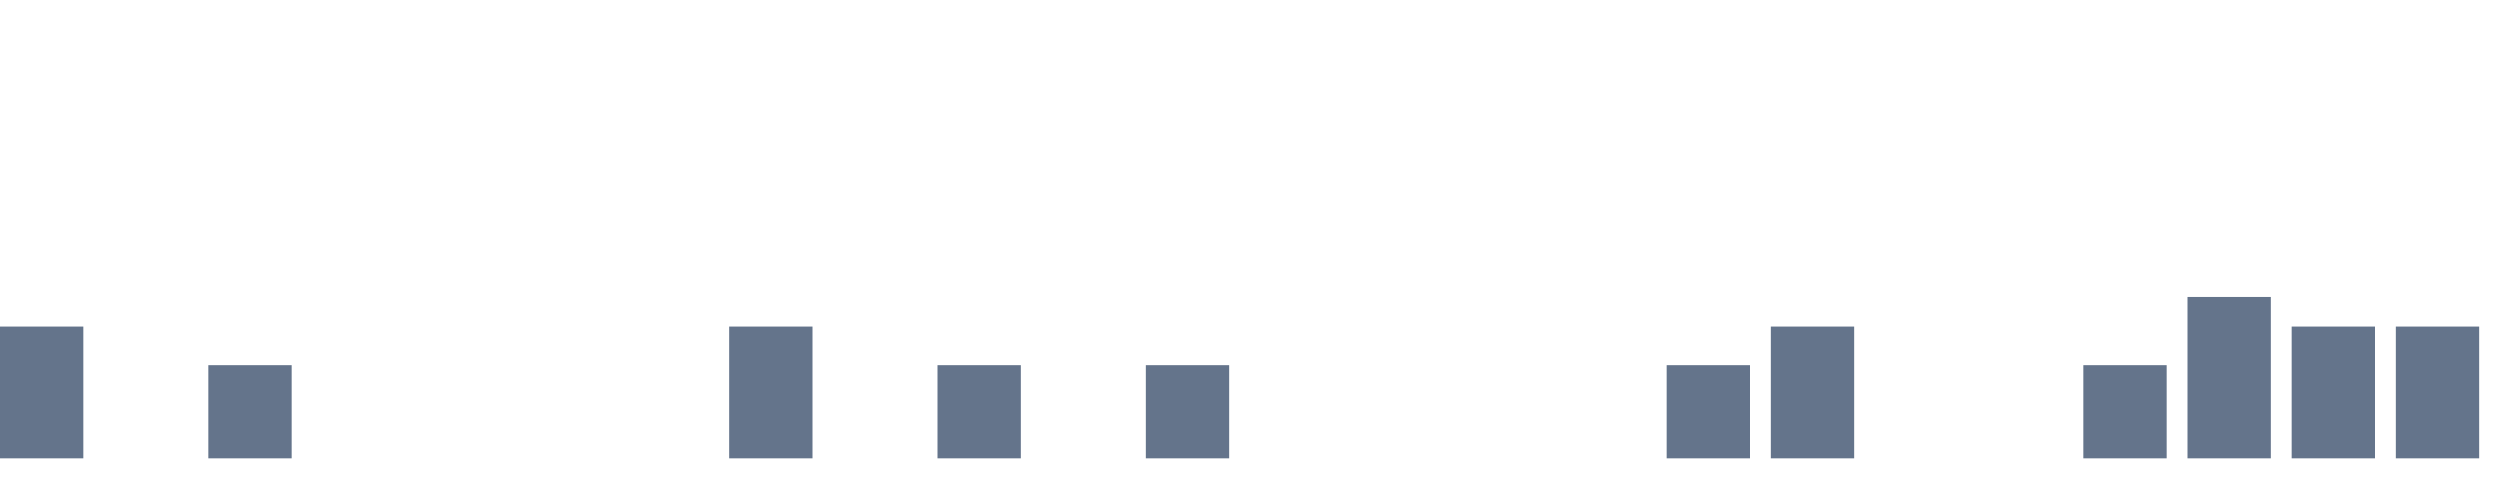
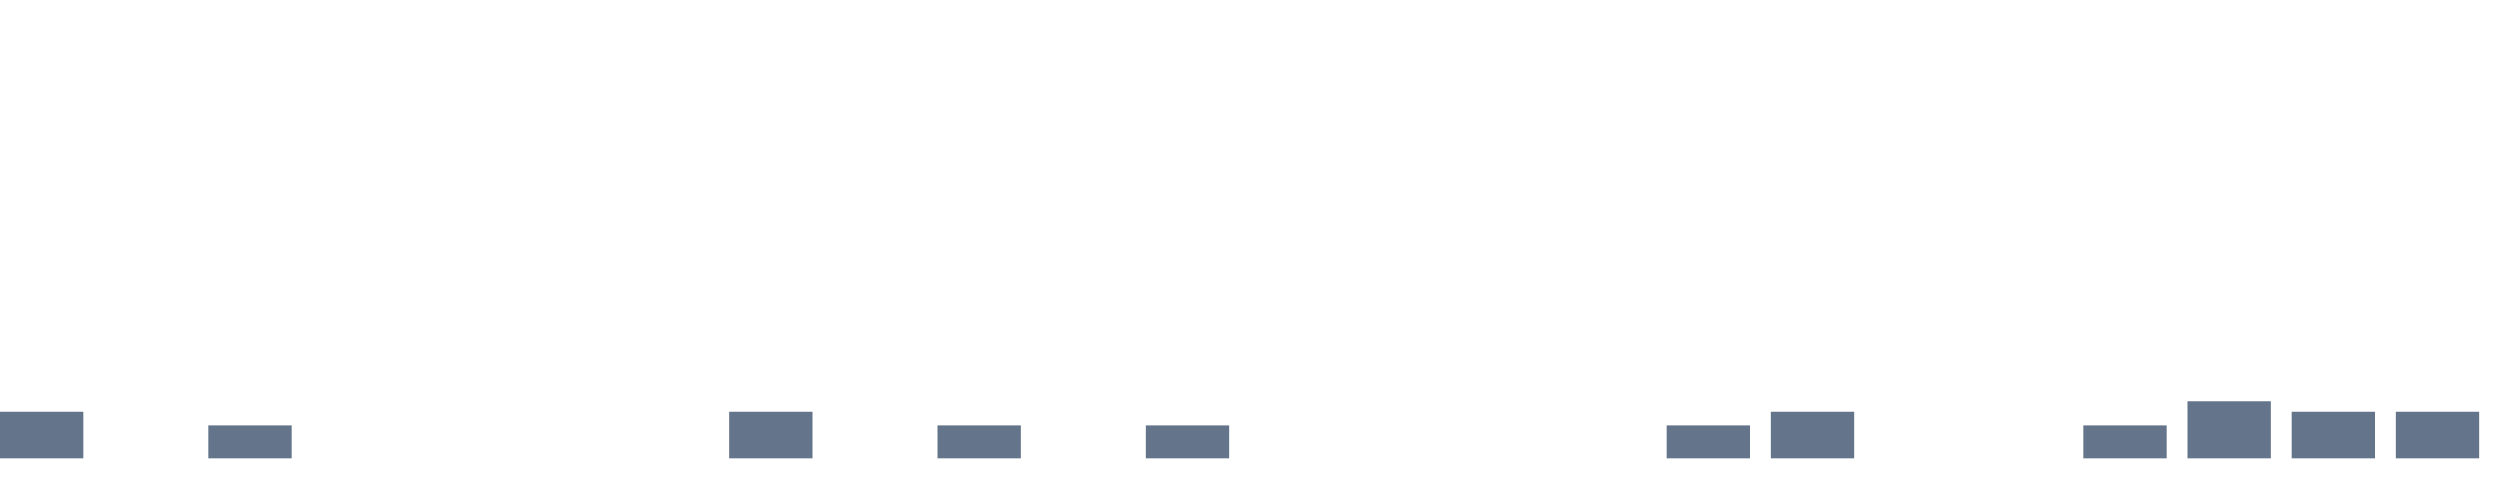
<svg xmlns="http://www.w3.org/2000/svg" width="120" height="24" viewBox="0 0 120 24" role="img" aria-labelledby="title desc">
-   <rect x="0" y="15.675" width="4" height="6.325" fill="#64748b" />
+   <rect x="0" y="19.764" width="4" height="2.236" fill="#64748b" />
  <rect x="5" y="22.000" width="4" height="0.000" fill="#64748b" />
-   <rect x="10" y="17.528" width="4" height="4.472" fill="#64748b" />
+   <rect x="10" y="20.419" width="4" height="1.581" fill="#64748b" />
  <rect x="15" y="22.000" width="4" height="0.000" fill="#64748b" />
  <rect x="20" y="22.000" width="4" height="0.000" fill="#64748b" />
  <rect x="25" y="22.000" width="4" height="0.000" fill="#64748b" />
  <rect x="30" y="22.000" width="4" height="0.000" fill="#64748b" />
-   <rect x="35" y="15.675" width="4" height="6.325" fill="#64748b" />
+   <rect x="35" y="19.764" width="4" height="2.236" fill="#64748b" />
  <rect x="40" y="22.000" width="4" height="0.000" fill="#64748b" />
-   <rect x="45" y="17.528" width="4" height="4.472" fill="#64748b" />
+   <rect x="45" y="20.419" width="4" height="1.581" fill="#64748b" />
  <rect x="50" y="22.000" width="4" height="0.000" fill="#64748b" />
-   <rect x="55" y="17.528" width="4" height="4.472" fill="#64748b" />
+   <rect x="55" y="20.419" width="4" height="1.581" fill="#64748b" />
  <rect x="60" y="22.000" width="4" height="0.000" fill="#64748b" />
  <rect x="65" y="22.000" width="4" height="0.000" fill="#64748b" />
  <rect x="70" y="22.000" width="4" height="0.000" fill="#64748b" />
  <rect x="75" y="22.000" width="4" height="0.000" fill="#64748b" />
-   <rect x="80" y="17.528" width="4" height="4.472" fill="#64748b" />
-   <rect x="85" y="15.675" width="4" height="6.325" fill="#64748b" />
+   <rect x="80" y="20.419" width="4" height="1.581" fill="#64748b" />
+   <rect x="85" y="19.764" width="4" height="2.236" fill="#64748b" />
  <rect x="90" y="22.000" width="4" height="0.000" fill="#64748b" />
  <rect x="95" y="22.000" width="4" height="0.000" fill="#64748b" />
-   <rect x="100" y="17.528" width="4" height="4.472" fill="#64748b" />
-   <rect x="105" y="14.254" width="4" height="7.746" fill="#64748b" />
-   <rect x="110" y="15.675" width="4" height="6.325" fill="#64748b" />
-   <rect x="115" y="15.675" width="4" height="6.325" fill="#64748b" />
+   <rect x="100" y="20.419" width="4" height="1.581" fill="#64748b" />
+   <rect x="105" y="19.261" width="4" height="2.739" fill="#64748b" />
+   <rect x="110" y="19.764" width="4" height="2.236" fill="#64748b" />
+   <rect x="115" y="19.764" width="4" height="2.236" fill="#64748b" />
</svg>
